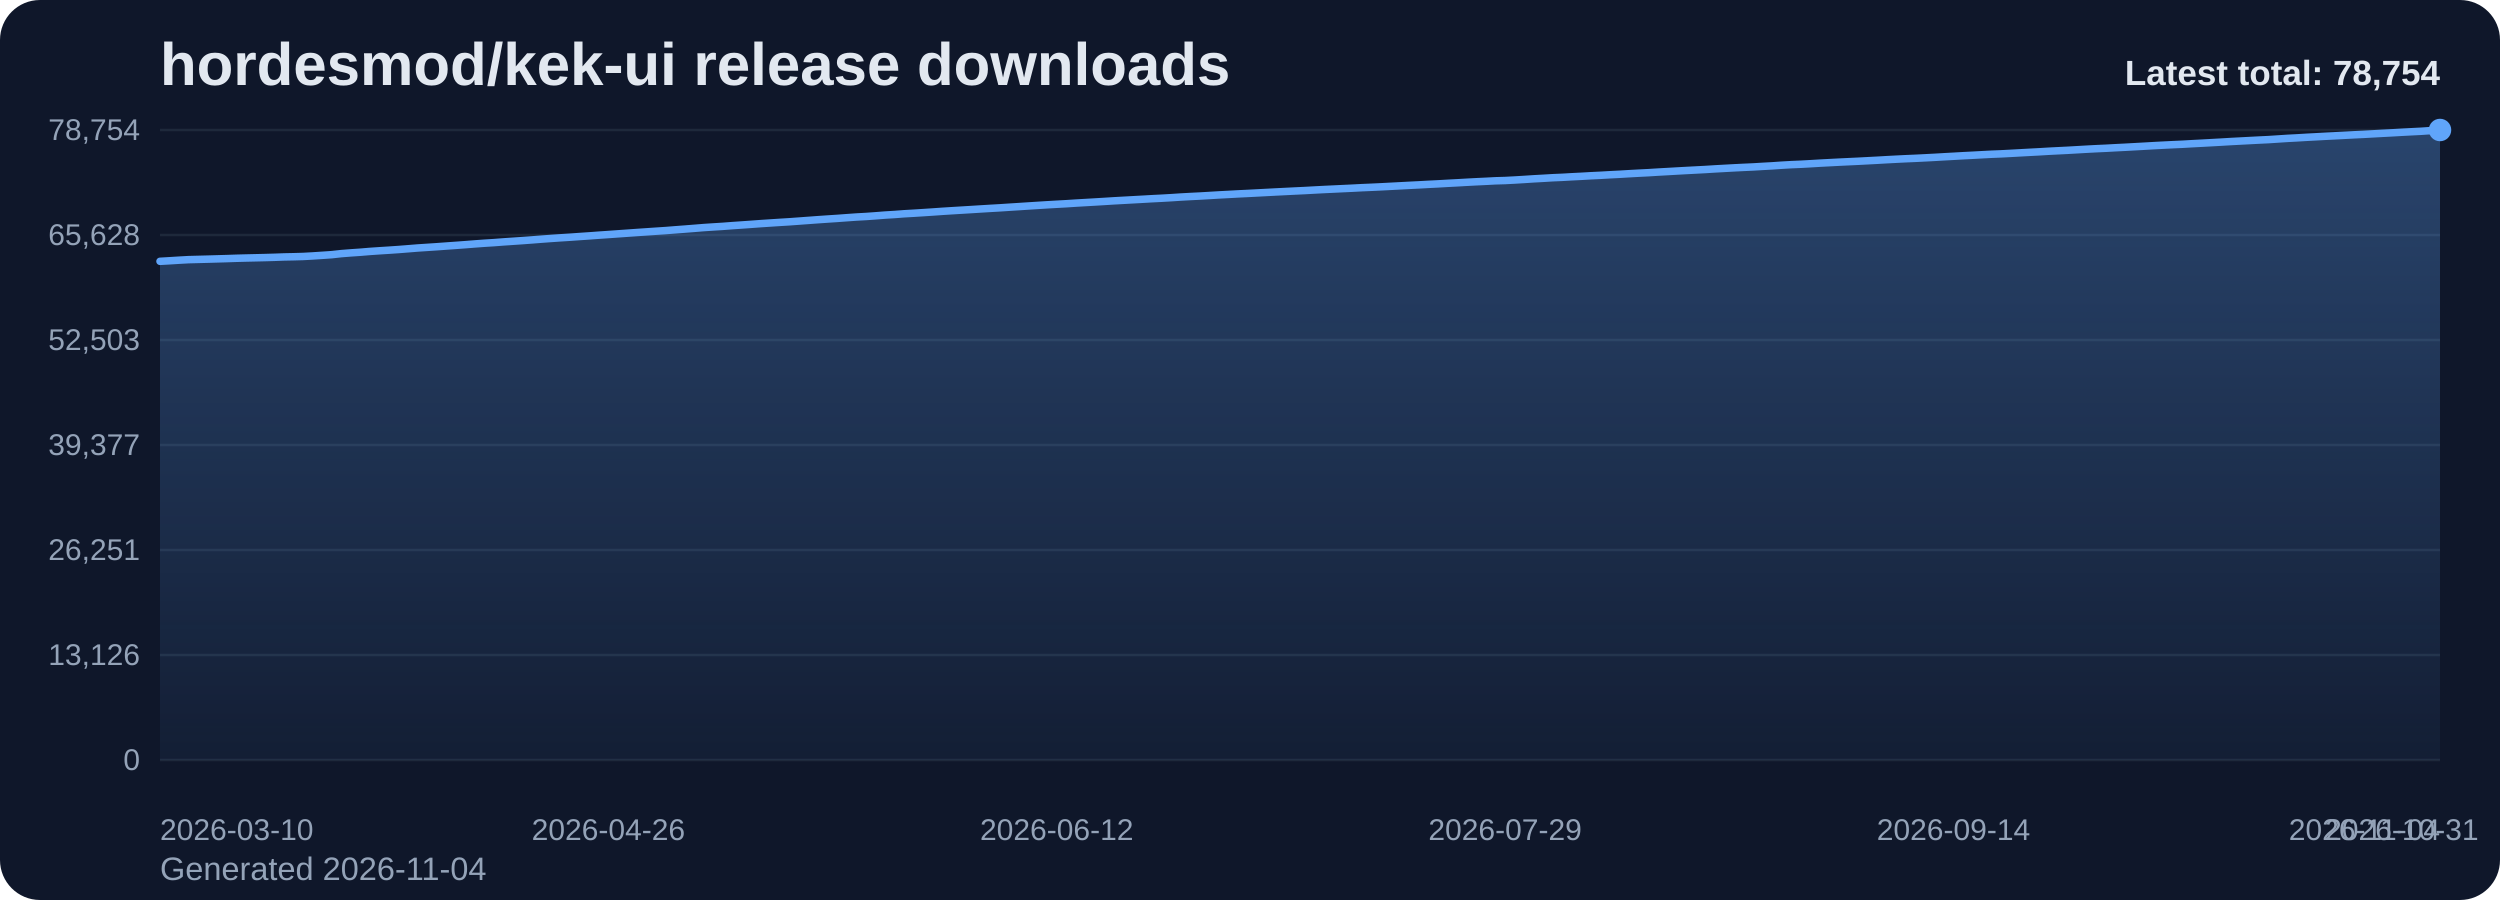
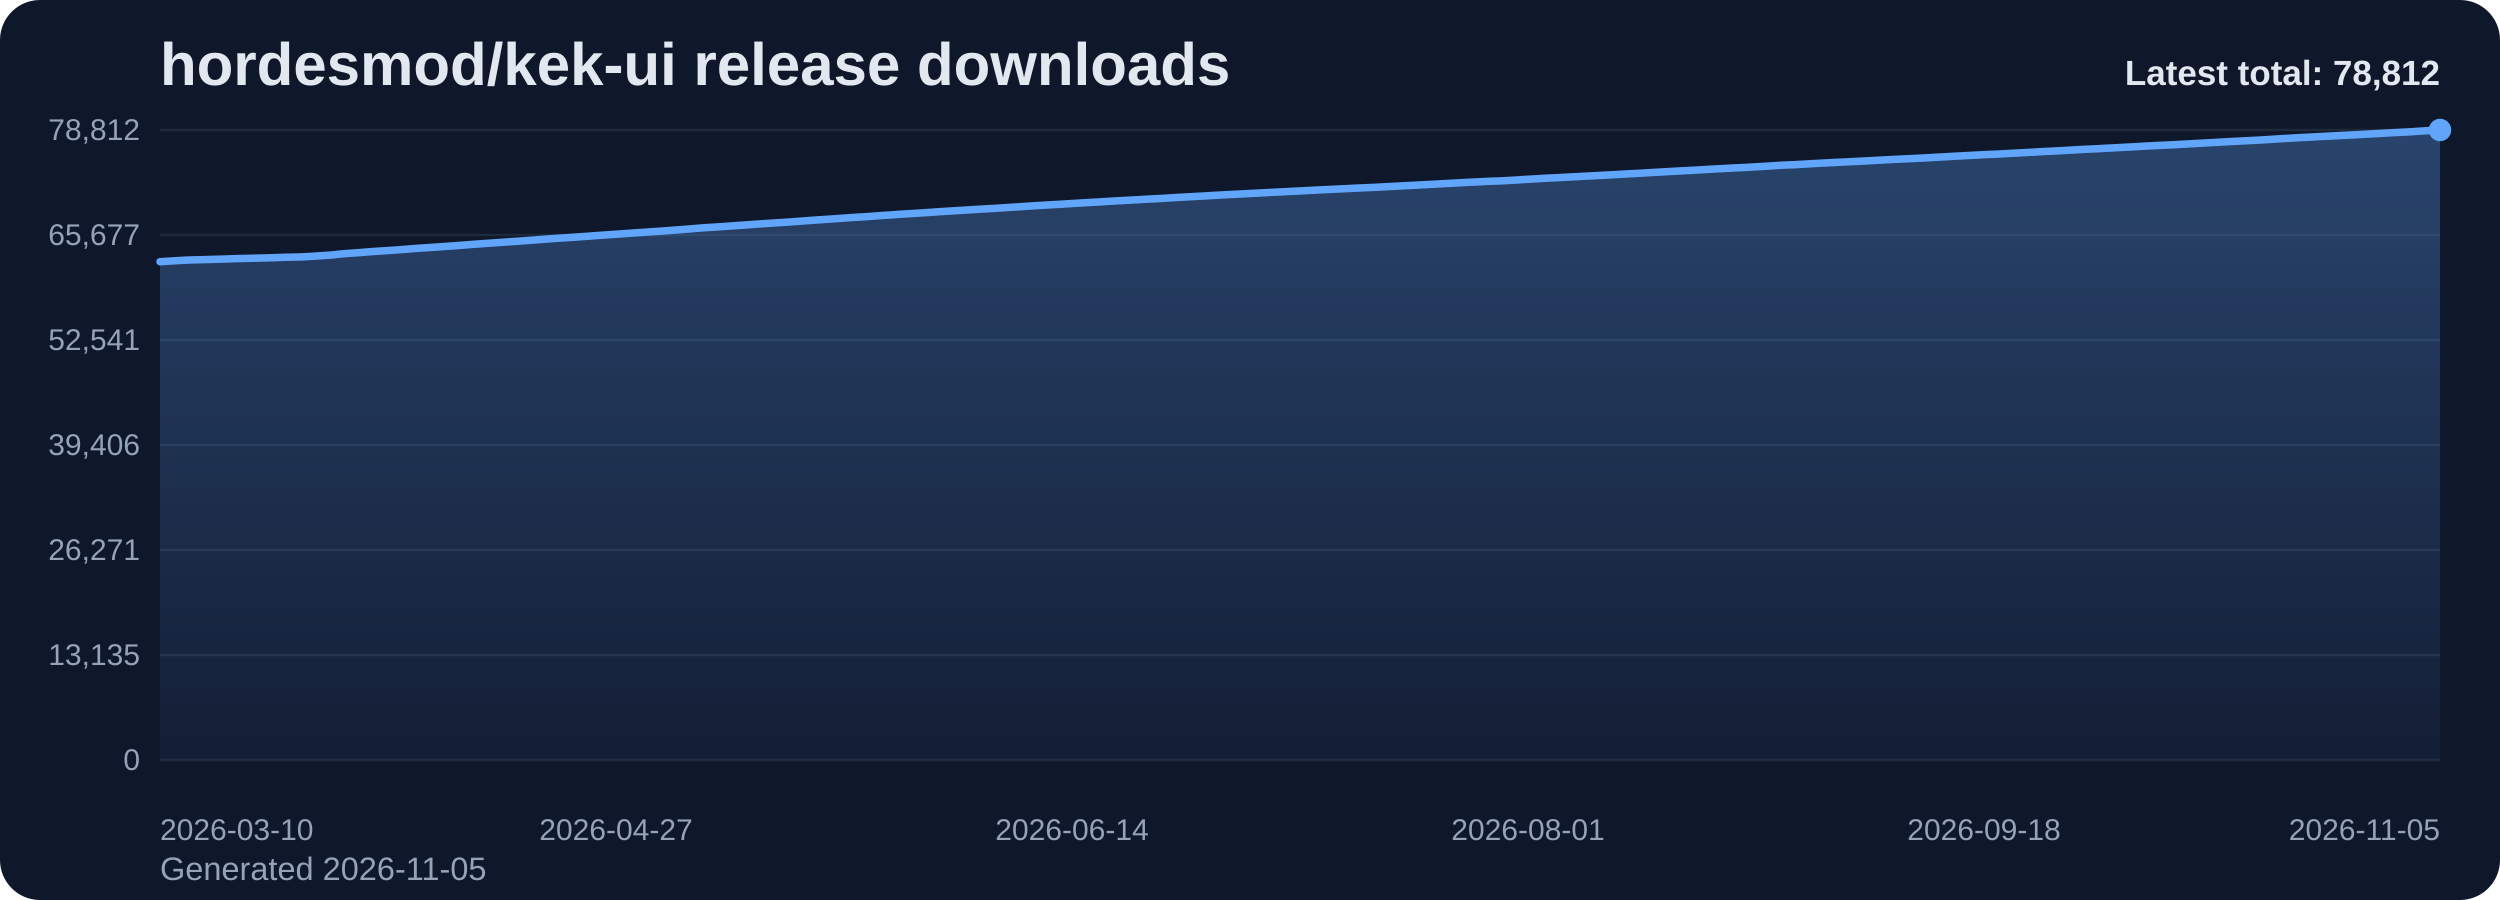
<svg xmlns="http://www.w3.org/2000/svg" viewBox="0 0 1000 360" role="img" aria-label="hordesmod/kek-ui release downloads chart">
  <defs>
    <linearGradient id="fill-total-trend-slate" x1="0" y1="0" x2="0" y2="1">
      <stop offset="0%" stop-color="#60a5fa" stop-opacity="0.32" />
      <stop offset="100%" stop-color="#60a5fa" stop-opacity="0.05" />
    </linearGradient>
    <style>
      .bg { fill: #0f172a; }
      .title { font: 700 24px Arial, sans-serif; fill: #e2e8f0; }
      .sub { font: 400 13px Arial, sans-serif; fill: #94a3b8; }
      .grid { stroke: #1e293b; stroke-width: 1; }
      .axis { font: 400 12px Arial, sans-serif; fill: #94a3b8; }
      .line { fill: none; stroke: #60a5fa; stroke-width: 3; stroke-linecap: round; stroke-linejoin: round; }
      .dot { fill: #60a5fa; }
      .value { font: 600 11px Arial, sans-serif; fill: #cbd5e1; }
      .latest { font: 700 14px Arial, sans-serif; fill: #e2e8f0; }
    </style>
  </defs>
  <rect class="bg" x="0" y="0" width="1000" height="360" rx="16" />
  <text class="title" x="64" y="34">hordesmod/kek-ui release downloads</text>
-   <text class="sub" x="64" y="352">Generated 2026-11-04</text>
+   <text class="sub" x="64" y="352">Generated 2026-11-05</text>
  <line x1="64" y1="52.00" x2="976" y2="52.00" class="grid" />
-   <text x="56" y="56.00" text-anchor="end" class="axis">78,754</text>
+   <text x="56" y="56.00" text-anchor="end" class="axis">78,812</text>
  <line x1="64" y1="94.00" x2="976" y2="94.00" class="grid" />
-   <text x="56" y="98.00" text-anchor="end" class="axis">65,628</text>
+   <text x="56" y="98.00" text-anchor="end" class="axis">65,677</text>
  <line x1="64" y1="136.00" x2="976" y2="136.00" class="grid" />
-   <text x="56" y="140.00" text-anchor="end" class="axis">52,503</text>
+   <text x="56" y="140.00" text-anchor="end" class="axis">52,541</text>
  <line x1="64" y1="178.00" x2="976" y2="178.00" class="grid" />
-   <text x="56" y="182.00" text-anchor="end" class="axis">39,377</text>
+   <text x="56" y="182.00" text-anchor="end" class="axis">39,406</text>
  <line x1="64" y1="220.00" x2="976" y2="220.00" class="grid" />
-   <text x="56" y="224.00" text-anchor="end" class="axis">26,251</text>
+   <text x="56" y="224.00" text-anchor="end" class="axis">26,271</text>
  <line x1="64" y1="262.00" x2="976" y2="262.00" class="grid" />
-   <text x="56" y="266.00" text-anchor="end" class="axis">13,126</text>
+   <text x="56" y="266.00" text-anchor="end" class="axis">13,135</text>
  <line x1="64" y1="304.00" x2="976" y2="304.00" class="grid" />
  <text x="56" y="308.00" text-anchor="end" class="axis">0</text>
-   <path d="M 64.00 304 L 64.00 104.53 L 67.82 104.31 L 71.63 104.07 L 75.45 103.86 L 79.26 103.76 L 83.08 103.66 L 86.90 103.55 L 90.71 103.44 L 94.53 103.31 L 98.34 103.21 L 102.16 103.12 L 105.97 103.03 L 109.79 102.92 L 113.61 102.78 L 117.42 102.70 L 121.24 102.59 L 125.05 102.38 L 128.87 102.13 L 132.69 101.87 L 136.50 101.45 L 140.32 101.15 L 144.13 100.89 L 147.95 100.57 L 151.77 100.31 L 155.58 100.07 L 159.40 99.81 L 163.21 99.51 L 167.03 99.20 L 170.85 98.95 L 174.66 98.70 L 178.48 98.42 L 182.29 98.15 L 186.11 97.87 L 189.92 97.57 L 193.74 97.29 L 197.56 97.05 L 201.37 96.76 L 205.19 96.50 L 209.00 96.24 L 212.82 95.96 L 216.64 95.66 L 220.45 95.38 L 224.27 95.12 L 228.08 94.88 L 231.90 94.61 L 235.72 94.35 L 239.53 94.07 L 243.35 93.81 L 247.16 93.54 L 250.98 93.27 L 254.79 93.00 L 258.61 92.74 L 262.43 92.48 L 266.24 92.23 L 270.06 91.93 L 273.87 91.64 L 277.69 91.34 L 281.51 91.03 L 285.32 90.78 L 289.14 90.54 L 292.95 90.25 L 296.77 89.99 L 300.59 89.72 L 304.40 89.44 L 308.22 89.19 L 312.03 88.94 L 315.85 88.71 L 319.67 88.43 L 323.48 88.15 L 327.30 87.87 L 331.11 87.61 L 334.93 87.36 L 338.74 87.08 L 342.56 86.81 L 346.38 86.60 L 350.19 86.33 L 354.01 86.03 L 357.82 85.80 L 361.64 85.51 L 365.46 85.29 L 369.27 85.05 L 373.09 84.80 L 376.90 84.53 L 380.72 84.29 L 384.54 84.06 L 388.35 83.83 L 392.17 83.59 L 395.98 83.36 L 399.80 83.14 L 403.62 82.89 L 407.43 82.65 L 411.25 82.40 L 415.06 82.16 L 418.88 81.92 L 422.69 81.70 L 426.51 81.49 L 430.33 81.24 L 434.14 81.02 L 437.96 80.80 L 441.77 80.57 L 445.59 80.33 L 449.41 80.12 L 453.22 79.91 L 457.04 79.70 L 460.85 79.48 L 464.67 79.29 L 468.49 79.07 L 472.30 78.82 L 476.12 78.61 L 479.93 78.42 L 483.75 78.20 L 487.56 77.97 L 491.38 77.77 L 495.20 77.56 L 499.01 77.38 L 502.83 77.18 L 506.64 76.98 L 510.46 76.78 L 514.28 76.59 L 518.09 76.40 L 521.91 76.22 L 525.72 76.01 L 529.54 75.81 L 533.36 75.63 L 537.17 75.45 L 540.99 75.27 L 544.80 75.07 L 548.62 74.91 L 552.44 74.73 L 556.25 74.53 L 560.07 74.33 L 563.88 74.13 L 567.70 73.94 L 571.51 73.73 L 575.33 73.54 L 579.15 73.32 L 582.96 73.12 L 586.78 72.90 L 590.59 72.70 L 594.41 72.52 L 598.23 72.32 L 602.04 72.21 L 605.86 72.01 L 609.67 71.78 L 613.49 71.53 L 617.31 71.32 L 621.12 71.09 L 624.94 70.93 L 628.75 70.71 L 632.57 70.52 L 636.38 70.30 L 640.20 70.12 L 644.02 69.90 L 647.83 69.71 L 651.65 69.48 L 655.46 69.27 L 659.28 69.08 L 663.10 68.84 L 666.91 68.63 L 670.73 68.41 L 674.54 68.20 L 678.36 68.00 L 682.18 67.80 L 685.99 67.56 L 689.81 67.35 L 693.62 67.14 L 697.44 66.95 L 701.26 66.78 L 705.07 66.55 L 708.89 66.34 L 712.70 66.08 L 716.52 65.86 L 720.33 65.70 L 724.15 65.49 L 727.97 65.26 L 731.78 65.06 L 735.60 64.86 L 739.41 64.68 L 743.23 64.50 L 747.05 64.30 L 750.86 64.10 L 754.68 63.88 L 758.49 63.68 L 762.31 63.49 L 766.13 63.33 L 769.94 63.14 L 773.76 62.94 L 777.57 62.72 L 781.39 62.51 L 785.21 62.29 L 789.02 62.10 L 792.84 61.89 L 796.65 61.69 L 800.47 61.54 L 804.28 61.34 L 808.10 61.13 L 811.92 60.92 L 815.73 60.72 L 819.55 60.49 L 823.36 60.30 L 827.18 60.11 L 831.00 59.89 L 834.81 59.67 L 838.63 59.47 L 842.44 59.30 L 846.26 59.09 L 850.08 58.90 L 853.89 58.69 L 857.71 58.48 L 861.52 58.26 L 865.34 58.06 L 869.15 57.87 L 872.97 57.70 L 876.79 57.48 L 880.60 57.28 L 884.42 57.07 L 888.23 56.86 L 892.05 56.63 L 895.87 56.43 L 899.68 56.23 L 903.50 56.03 L 907.31 55.85 L 911.13 55.60 L 914.95 55.35 L 918.76 55.15 L 922.58 54.92 L 926.39 54.72 L 930.21 54.51 L 934.03 54.32 L 937.84 54.12 L 941.66 53.92 L 945.47 53.74 L 949.29 53.53 L 953.10 53.32 L 956.92 53.12 L 960.74 52.90 L 964.55 52.70 L 968.37 52.51 L 972.18 52.25 L 976.00 52.00 L 976.00 304 Z" fill="url(#fill-total-trend-slate)" />
-   <polyline class="line" points="64.00,104.53 67.82,104.31 71.63,104.07 75.45,103.86 79.26,103.76 83.08,103.66 86.90,103.55 90.71,103.44 94.53,103.31 98.34,103.21 102.16,103.12 105.97,103.03 109.79,102.92 113.61,102.78 117.42,102.70 121.24,102.59 125.05,102.38 128.87,102.13 132.69,101.87 136.50,101.45 140.32,101.15 144.13,100.89 147.95,100.57 151.77,100.31 155.58,100.07 159.40,99.81 163.21,99.51 167.03,99.20 170.85,98.95 174.66,98.70 178.48,98.42 182.29,98.15 186.11,97.87 189.92,97.57 193.74,97.29 197.56,97.05 201.37,96.76 205.19,96.50 209.00,96.24 212.82,95.96 216.64,95.66 220.45,95.38 224.27,95.12 228.08,94.88 231.90,94.61 235.72,94.35 239.53,94.07 243.35,93.81 247.16,93.54 250.98,93.27 254.79,93.00 258.61,92.74 262.43,92.48 266.24,92.23 270.06,91.93 273.87,91.64 277.69,91.34 281.51,91.03 285.32,90.78 289.14,90.54 292.95,90.25 296.77,89.99 300.59,89.72 304.40,89.44 308.22,89.19 312.03,88.94 315.85,88.71 319.67,88.43 323.48,88.15 327.30,87.87 331.11,87.61 334.93,87.36 338.74,87.08 342.56,86.81 346.38,86.60 350.19,86.33 354.01,86.03 357.82,85.80 361.64,85.51 365.46,85.29 369.27,85.05 373.09,84.80 376.90,84.53 380.72,84.29 384.54,84.06 388.35,83.83 392.17,83.59 395.98,83.36 399.80,83.14 403.62,82.89 407.43,82.65 411.25,82.40 415.06,82.16 418.88,81.92 422.69,81.70 426.51,81.49 430.33,81.24 434.14,81.02 437.96,80.80 441.77,80.57 445.59,80.33 449.41,80.12 453.22,79.91 457.04,79.70 460.85,79.48 464.67,79.29 468.49,79.07 472.30,78.82 476.12,78.61 479.93,78.42 483.75,78.20 487.56,77.97 491.38,77.77 495.20,77.56 499.01,77.38 502.83,77.18 506.64,76.98 510.46,76.78 514.28,76.59 518.09,76.40 521.91,76.22 525.72,76.01 529.54,75.81 533.36,75.63 537.17,75.45 540.99,75.27 544.80,75.07 548.62,74.91 552.44,74.73 556.25,74.53 560.07,74.33 563.88,74.13 567.70,73.94 571.51,73.73 575.33,73.54 579.15,73.32 582.96,73.12 586.78,72.90 590.59,72.70 594.41,72.52 598.23,72.32 602.04,72.21 605.86,72.01 609.67,71.78 613.49,71.53 617.31,71.32 621.12,71.09 624.94,70.93 628.75,70.71 632.57,70.52 636.38,70.30 640.20,70.12 644.02,69.90 647.83,69.71 651.65,69.48 655.46,69.27 659.28,69.08 663.10,68.84 666.91,68.63 670.73,68.41 674.54,68.20 678.36,68.00 682.18,67.80 685.99,67.56 689.81,67.35 693.62,67.14 697.44,66.95 701.26,66.78 705.07,66.55 708.89,66.34 712.70,66.08 716.52,65.86 720.33,65.70 724.15,65.49 727.97,65.26 731.78,65.06 735.60,64.86 739.41,64.68 743.23,64.50 747.05,64.30 750.86,64.10 754.68,63.88 758.49,63.68 762.31,63.49 766.13,63.33 769.94,63.14 773.76,62.94 777.57,62.72 781.39,62.51 785.21,62.29 789.02,62.10 792.84,61.89 796.65,61.69 800.47,61.54 804.28,61.34 808.10,61.13 811.92,60.92 815.73,60.72 819.55,60.49 823.36,60.30 827.18,60.11 831.00,59.89 834.81,59.67 838.63,59.47 842.44,59.30 846.26,59.09 850.08,58.90 853.89,58.69 857.71,58.48 861.52,58.26 865.34,58.06 869.15,57.87 872.97,57.70 876.79,57.48 880.60,57.28 884.42,57.07 888.23,56.86 892.05,56.63 895.87,56.43 899.68,56.23 903.50,56.03 907.31,55.85 911.13,55.60 914.95,55.35 918.76,55.15 922.58,54.92 926.39,54.72 930.21,54.51 934.03,54.32 937.84,54.12 941.66,53.92 945.47,53.74 949.29,53.53 953.10,53.32 956.92,53.12 960.74,52.90 964.55,52.70 968.37,52.51 972.18,52.25 976.00,52.00" />
+   <path d="M 64.00 304 L 64.00 104.68 L 67.80 104.45 L 71.60 104.21 L 75.40 104.01 L 79.20 103.91 L 83.00 103.81 L 86.80 103.70 L 90.60 103.59 L 94.40 103.45 L 98.20 103.36 L 102.00 103.27 L 105.80 103.18 L 109.60 103.07 L 113.40 102.93 L 117.20 102.85 L 121.00 102.74 L 124.80 102.53 L 128.60 102.28 L 132.40 102.02 L 136.20 101.60 L 140.00 101.30 L 143.80 101.04 L 147.60 100.72 L 151.40 100.46 L 155.20 100.22 L 159.00 99.96 L 162.80 99.66 L 166.60 99.35 L 170.40 99.10 L 174.20 98.85 L 178.00 98.57 L 181.80 98.31 L 185.60 98.02 L 189.40 97.72 L 193.20 97.45 L 197.00 97.20 L 200.80 96.91 L 204.60 96.66 L 208.40 96.39 L 212.20 96.11 L 216.00 95.82 L 219.80 95.53 L 223.60 95.27 L 227.40 95.03 L 231.20 94.77 L 235.00 94.50 L 238.80 94.22 L 242.60 93.96 L 246.40 93.69 L 250.20 93.43 L 254.00 93.15 L 257.80 92.90 L 261.60 92.63 L 265.40 92.39 L 269.20 92.08 L 273.00 91.80 L 276.80 91.49 L 280.60 91.18 L 284.40 90.93 L 288.20 90.70 L 292.00 90.41 L 295.80 90.15 L 299.60 89.88 L 303.40 89.60 L 307.20 89.35 L 311.00 89.09 L 314.80 88.87 L 318.60 88.59 L 322.40 88.30 L 326.20 88.03 L 330.00 87.77 L 333.80 87.51 L 337.60 87.24 L 341.40 86.97 L 345.20 86.76 L 349.00 86.49 L 352.80 86.19 L 356.60 85.96 L 360.40 85.67 L 364.20 85.45 L 368.00 85.21 L 371.80 84.96 L 375.60 84.69 L 379.40 84.45 L 383.20 84.22 L 387.00 83.99 L 390.80 83.75 L 394.60 83.52 L 398.40 83.31 L 402.20 83.06 L 406.00 82.82 L 409.80 82.56 L 413.60 82.32 L 417.40 82.08 L 421.20 81.87 L 425.00 81.65 L 428.80 81.41 L 432.60 81.18 L 436.40 80.96 L 440.20 80.74 L 444.00 80.50 L 447.80 80.28 L 451.60 80.07 L 455.40 79.87 L 459.20 79.64 L 463.00 79.46 L 466.80 79.24 L 470.60 78.99 L 474.40 78.78 L 478.20 78.58 L 482.00 78.37 L 485.80 78.14 L 489.60 77.94 L 493.40 77.73 L 497.20 77.54 L 501.00 77.35 L 504.80 77.15 L 508.60 76.94 L 512.40 76.76 L 516.20 76.56 L 520.00 76.38 L 523.80 76.17 L 527.60 75.97 L 531.40 75.80 L 535.20 75.61 L 539.00 75.43 L 542.80 75.24 L 546.60 75.08 L 550.40 74.90 L 554.20 74.70 L 558.00 74.50 L 561.80 74.30 L 565.60 74.11 L 569.40 73.90 L 573.20 73.71 L 577.00 73.49 L 580.80 73.29 L 584.60 73.07 L 588.40 72.87 L 592.20 72.69 L 596.00 72.49 L 599.80 72.38 L 603.60 72.18 L 607.40 71.95 L 611.20 71.70 L 615.00 71.50 L 618.80 71.26 L 622.60 71.10 L 626.40 70.88 L 630.20 70.69 L 634.00 70.47 L 637.80 70.29 L 641.60 70.07 L 645.40 69.89 L 649.20 69.65 L 653.00 69.45 L 656.80 69.25 L 660.60 69.01 L 664.40 68.81 L 668.20 68.58 L 672.00 68.37 L 675.80 68.18 L 679.60 67.97 L 683.40 67.73 L 687.20 67.53 L 691.00 67.32 L 694.80 67.12 L 698.60 66.95 L 702.40 66.72 L 706.20 66.51 L 710.00 66.25 L 713.80 66.03 L 717.60 65.88 L 721.40 65.67 L 725.20 65.44 L 729.00 65.24 L 732.80 65.04 L 736.60 64.85 L 740.40 64.67 L 744.20 64.48 L 748.00 64.28 L 751.80 64.06 L 755.60 63.86 L 759.40 63.67 L 763.20 63.50 L 767.00 63.31 L 770.80 63.12 L 774.60 62.90 L 778.40 62.69 L 782.20 62.47 L 786.00 62.27 L 789.80 62.07 L 793.60 61.86 L 797.40 61.71 L 801.20 61.52 L 805.00 61.30 L 808.80 61.10 L 812.60 60.90 L 816.40 60.67 L 820.20 60.48 L 824.00 60.29 L 827.80 60.07 L 831.60 59.85 L 835.40 59.65 L 839.20 59.48 L 843.00 59.27 L 846.80 59.08 L 850.60 58.87 L 854.40 58.66 L 858.20 58.44 L 862.00 58.24 L 865.80 58.06 L 869.60 57.88 L 873.40 57.66 L 877.20 57.46 L 881.00 57.25 L 884.80 57.04 L 888.60 56.82 L 892.40 56.62 L 896.20 56.41 L 900.00 56.22 L 903.80 56.03 L 907.60 55.79 L 911.40 55.54 L 915.20 55.33 L 919.00 55.10 L 922.80 54.91 L 926.60 54.69 L 930.40 54.50 L 934.20 54.31 L 938.00 54.11 L 941.80 53.92 L 945.60 53.72 L 949.40 53.50 L 953.20 53.30 L 957.00 53.08 L 960.80 52.89 L 964.60 52.69 L 968.40 52.43 L 972.20 52.19 L 976.00 52.00 L 976.00 304 Z" fill="url(#fill-total-trend-slate)" />
+   <polyline class="line" points="64.00,104.68 67.80,104.45 71.60,104.21 75.40,104.01 79.20,103.91 83.00,103.81 86.80,103.70 90.60,103.59 94.40,103.45 98.20,103.36 102.00,103.27 105.80,103.18 109.60,103.07 113.40,102.93 117.20,102.85 121.00,102.74 124.80,102.53 128.60,102.28 132.40,102.02 136.20,101.60 140.00,101.30 143.80,101.04 147.60,100.72 151.40,100.46 155.20,100.22 159.00,99.96 162.80,99.66 166.60,99.35 170.40,99.10 174.20,98.85 178.00,98.57 181.80,98.31 185.60,98.02 189.40,97.72 193.20,97.45 197.00,97.20 200.80,96.91 204.60,96.66 208.40,96.39 212.20,96.11 216.00,95.82 219.80,95.53 223.60,95.27 227.40,95.03 231.20,94.77 235.00,94.50 238.80,94.22 242.60,93.96 246.40,93.69 250.20,93.43 254.00,93.15 257.80,92.90 261.60,92.63 265.40,92.39 269.20,92.08 273.00,91.80 276.80,91.49 280.60,91.18 284.40,90.93 288.20,90.70 292.00,90.41 295.80,90.15 299.60,89.88 303.40,89.60 307.20,89.35 311.00,89.09 314.80,88.87 318.60,88.59 322.40,88.30 326.20,88.03 330.00,87.77 333.80,87.51 337.60,87.24 341.40,86.97 345.20,86.76 349.00,86.49 352.80,86.19 356.60,85.96 360.40,85.67 364.20,85.45 368.00,85.21 371.80,84.96 375.60,84.69 379.40,84.45 383.20,84.22 387.00,83.99 390.80,83.75 394.60,83.52 398.40,83.31 402.20,83.06 406.00,82.82 409.80,82.56 413.60,82.32 417.40,82.08 421.20,81.87 425.00,81.65 428.80,81.41 432.60,81.18 436.40,80.96 440.20,80.74 444.00,80.50 447.80,80.28 451.60,80.07 455.40,79.87 459.20,79.64 463.00,79.46 466.80,79.24 470.60,78.99 474.40,78.78 478.20,78.58 482.00,78.37 485.80,78.14 489.60,77.94 493.40,77.73 497.20,77.54 501.00,77.35 504.80,77.15 508.60,76.94 512.40,76.76 516.20,76.56 520.00,76.38 523.80,76.17 527.60,75.97 531.40,75.80 535.20,75.61 539.00,75.43 542.80,75.24 546.60,75.08 550.40,74.90 554.20,74.70 558.00,74.50 561.80,74.30 565.60,74.11 569.40,73.90 573.20,73.71 577.00,73.49 580.80,73.29 584.60,73.07 588.40,72.87 592.20,72.69 596.00,72.49 599.80,72.38 603.60,72.18 607.40,71.95 611.20,71.70 615.00,71.50 618.80,71.26 622.60,71.10 626.40,70.88 630.20,70.69 634.00,70.47 637.80,70.29 641.60,70.07 645.40,69.89 649.20,69.65 653.00,69.45 656.80,69.25 660.60,69.01 664.40,68.81 668.20,68.58 672.00,68.37 675.80,68.18 679.60,67.97 683.40,67.73 687.20,67.53 691.00,67.32 694.80,67.12 698.60,66.95 702.40,66.72 706.20,66.51 710.00,66.25 713.80,66.03 717.60,65.88 721.40,65.67 725.20,65.44 729.00,65.24 732.80,65.04 736.60,64.85 740.40,64.67 744.20,64.48 748.00,64.28 751.80,64.06 755.60,63.86 759.40,63.67 763.20,63.50 767.00,63.31 770.80,63.12 774.60,62.90 778.40,62.69 782.20,62.47 786.00,62.27 789.80,62.07 793.60,61.86 797.40,61.71 801.20,61.52 805.00,61.30 808.80,61.10 812.60,60.90 816.40,60.67 820.20,60.48 824.00,60.29 827.80,60.07 831.60,59.85 835.40,59.65 839.20,59.48 843.00,59.27 846.80,59.08 850.60,58.87 854.40,58.66 858.20,58.44 862.00,58.24 865.80,58.06 869.60,57.88 873.40,57.66 877.20,57.46 881.00,57.25 884.80,57.04 888.60,56.82 892.40,56.62 896.20,56.41 900.00,56.22 903.80,56.03 907.60,55.79 911.40,55.54 915.20,55.33 919.00,55.10 922.80,54.91 926.60,54.69 930.40,54.50 934.20,54.31 938.00,54.11 941.80,53.92 945.60,53.72 949.40,53.50 953.20,53.30 957.00,53.08 960.80,52.89 964.60,52.69 968.40,52.43 972.20,52.19 976.00,52.00" />
  <circle class="dot" cx="976.00" cy="52.00" r="4.5" />
  <text class="axis" x="64.00" y="336" text-anchor="start">2026-03-10</text>
-   <text class="axis" x="243.35" y="336" text-anchor="middle">2026-04-26</text>
-   <text class="axis" x="422.69" y="336" text-anchor="middle">2026-06-12</text>
-   <text class="axis" x="602.04" y="336" text-anchor="middle">2026-07-29</text>
-   <text class="axis" x="781.39" y="336" text-anchor="middle">2026-09-14</text>
-   <text class="axis" x="960.74" y="336" text-anchor="middle">2026-10-31</text>
-   <text class="axis" x="976.00" y="336" text-anchor="end">2026-11-04</text>
-   <text class="latest" x="976" y="34" text-anchor="end">Latest total: 78,754</text>
+   <text class="axis" x="246.40" y="336" text-anchor="middle">2026-04-27</text>
+   <text class="axis" x="428.80" y="336" text-anchor="middle">2026-06-14</text>
+   <text class="axis" x="611.20" y="336" text-anchor="middle">2026-08-01</text>
+   <text class="axis" x="793.60" y="336" text-anchor="middle">2026-09-18</text>
+   <text class="axis" x="976.00" y="336" text-anchor="end">2026-11-05</text>
+   <text class="latest" x="976" y="34" text-anchor="end">Latest total: 78,812</text>
</svg>
